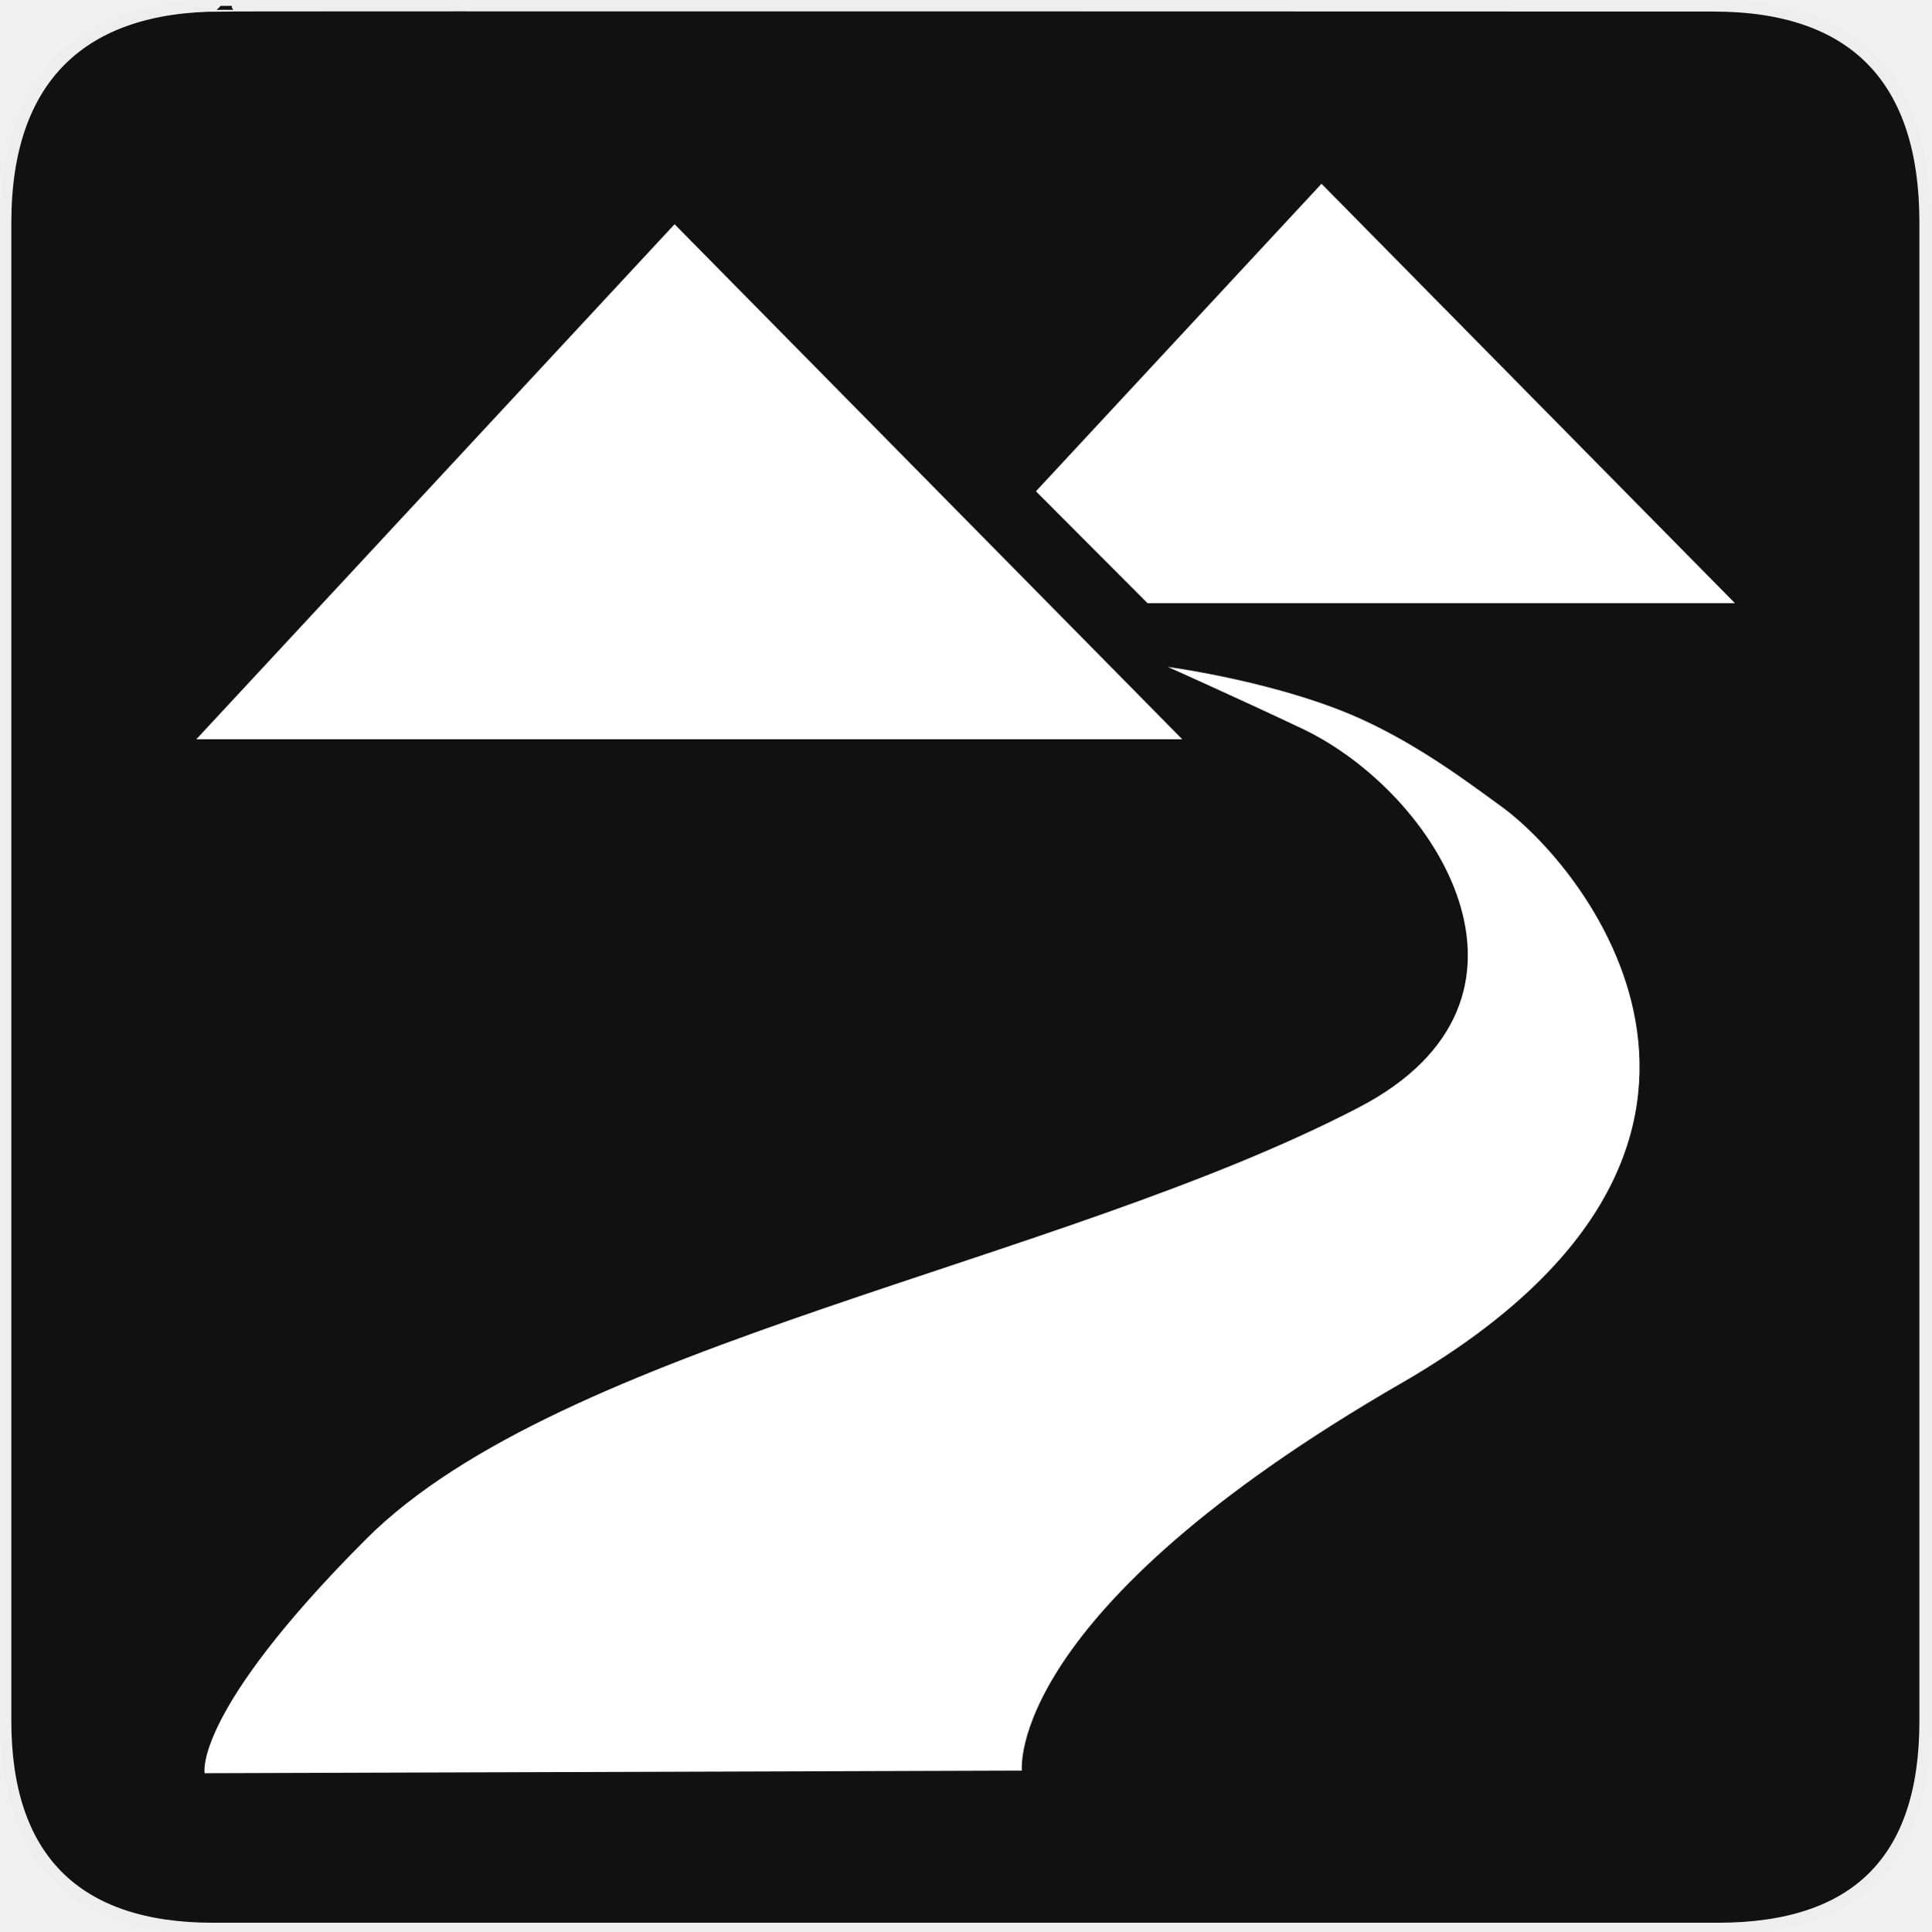
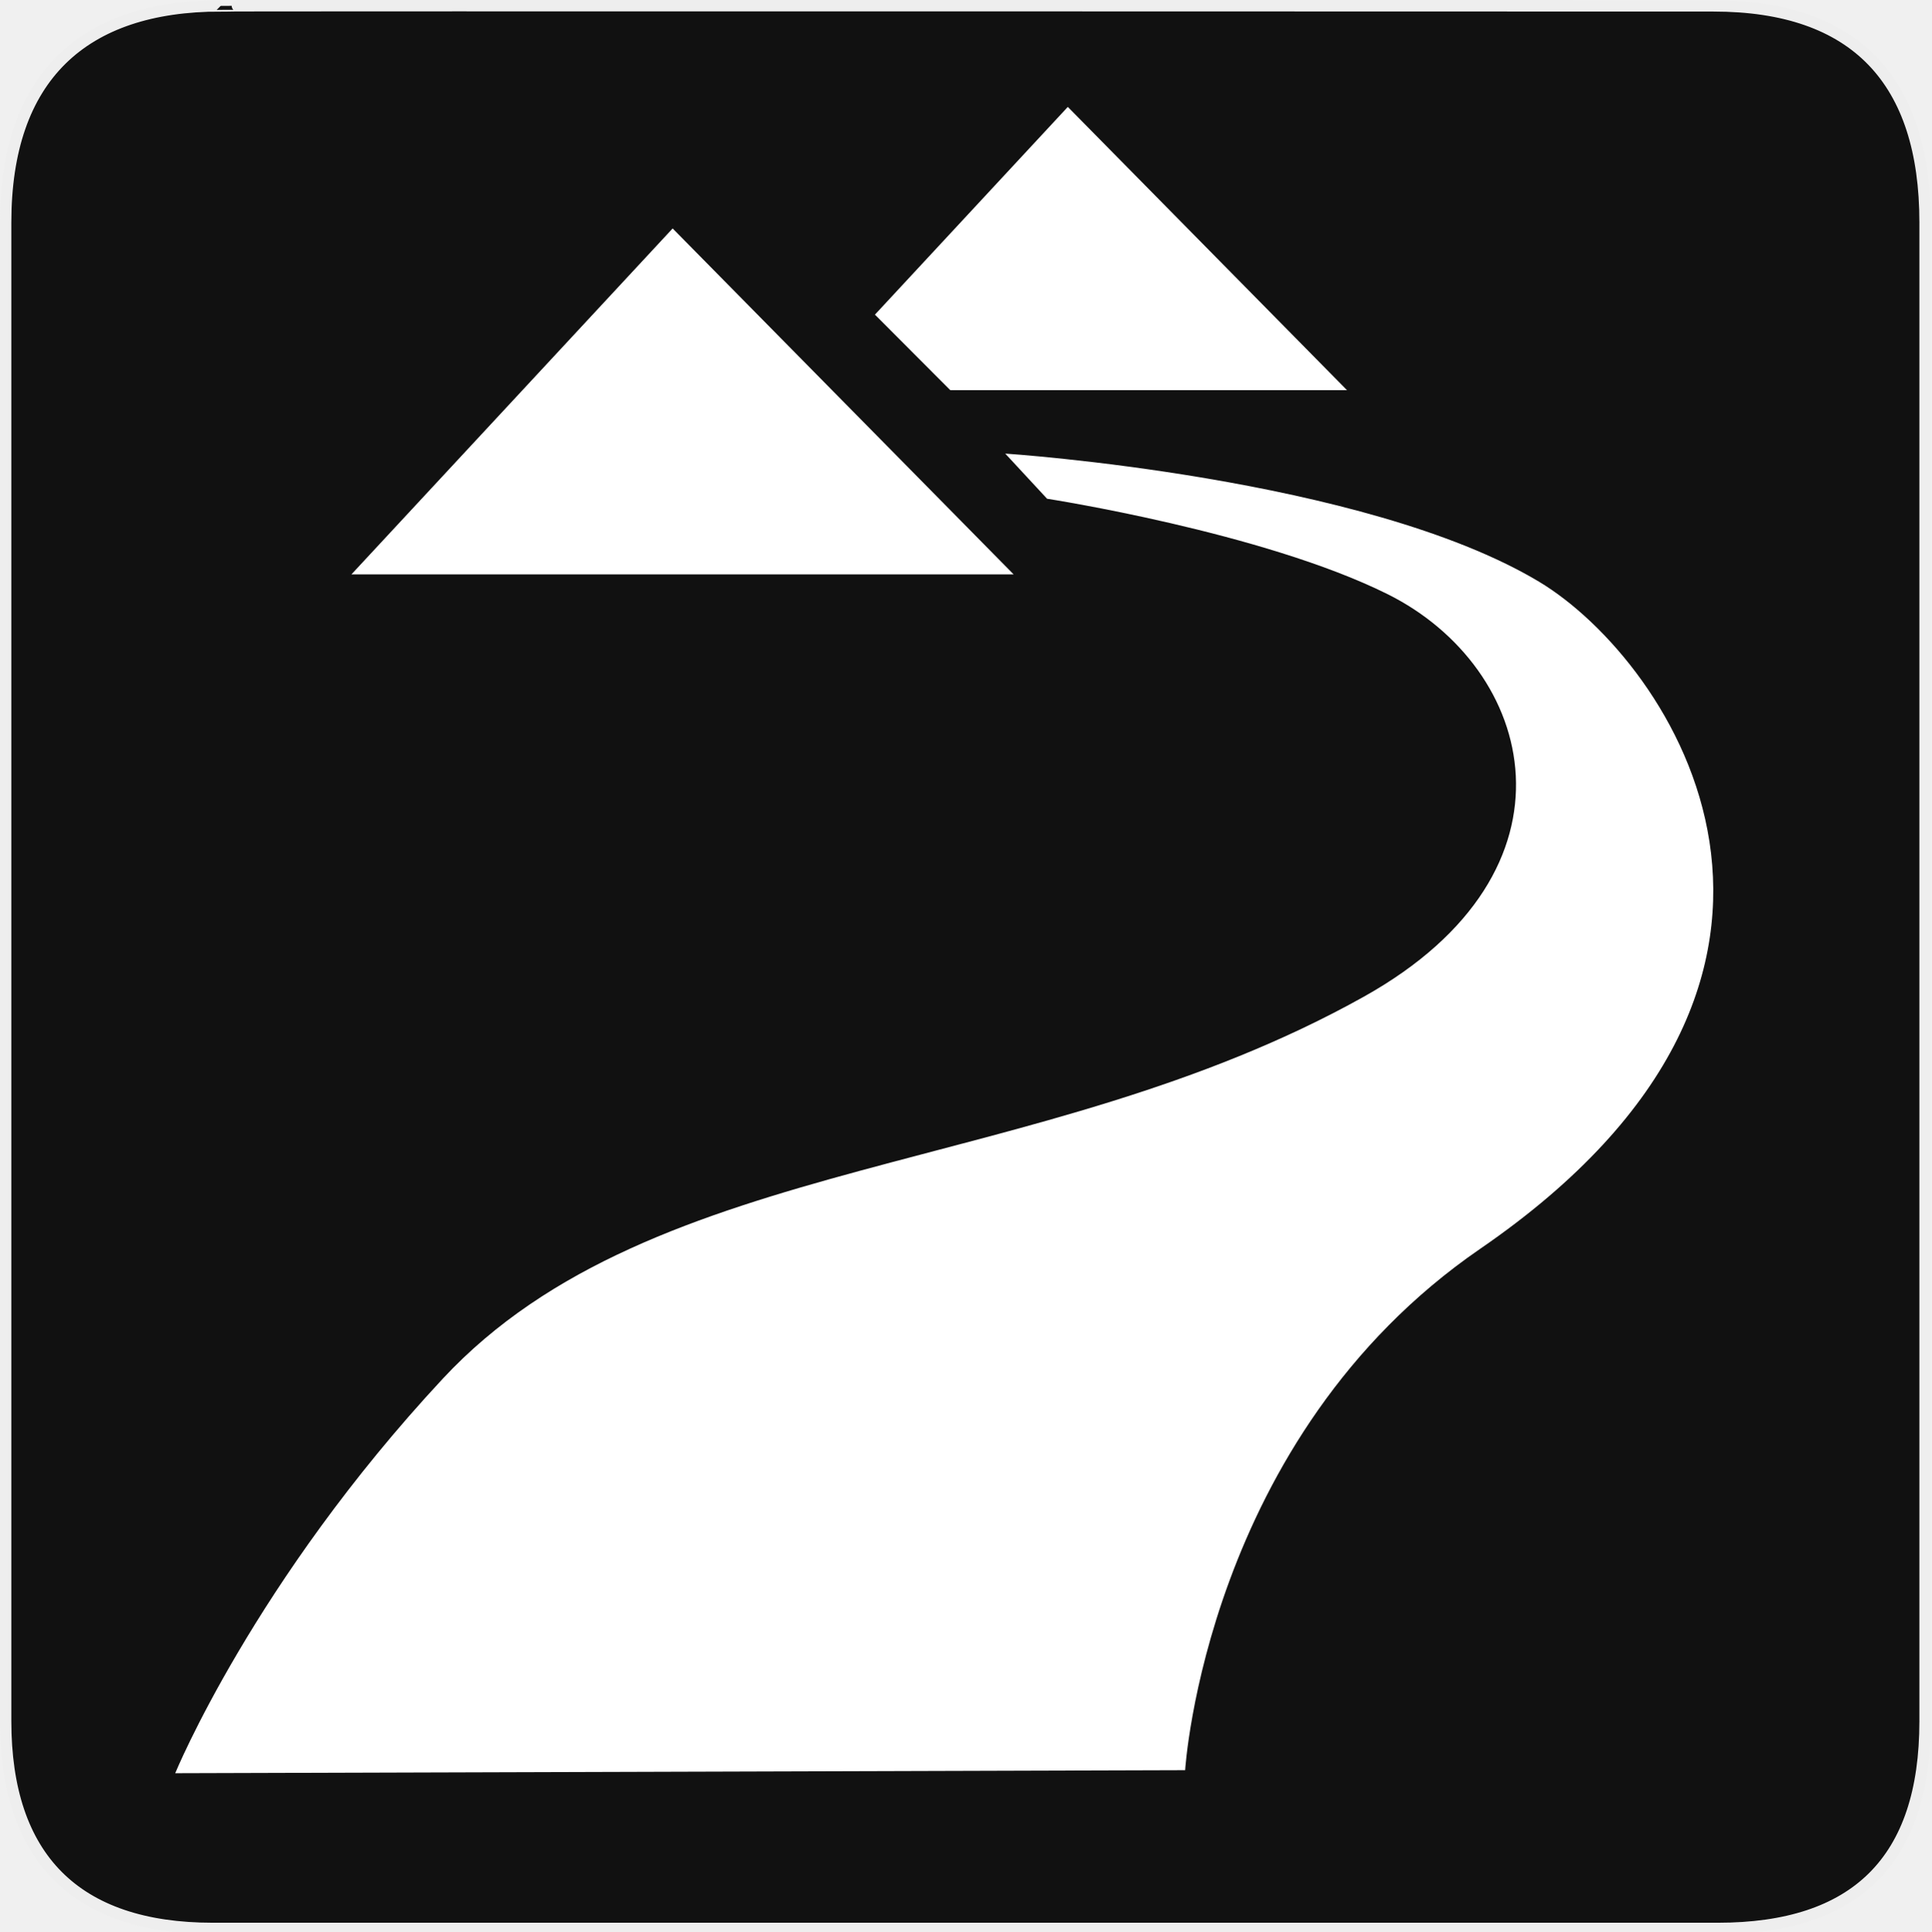
<svg xmlns="http://www.w3.org/2000/svg" version="1.0" width="580" height="580" id="svg2">
  <defs id="defs4">
    <symbol id="symbol-university" viewBox="244.5 110 489 219.9">
      <path d="M79,43l57,119c0,0,21-96,104-96s124,106,124,106l43-133l82-17L0,17L79,43z" id="path4460" />
      <path fill="none" stroke="#000000" stroke-width="20" d="M94,176l-21,39" id="path4462" />
      <path d="M300,19c0,10.5-22.6,19-50.5,19S199,29.5,199,19s22.6-19,50.5-19S300,8.5,300,19z" id="path4464" />
      <path ill="none" stroke="#000000" stroke-width="20" d="M112,216l-16-38L64,88c0,0-9-8-4-35s16-24,16-24" id="path4466" />
    </symbol>
    <symbol viewBox="244.5 110 489 219.9" id="symbol9807">
      <path id="path9809" d="M79,43l57,119c0,0,21-96,104-96s124,106,124,106l43-133l82-17L0,17L79,43z" />
      <path id="path9811" d="M94,176l-21,39" stroke-width="20" stroke="#000000" fill="none" />
      <path id="path9813" d="M300,19c0,10.5-22.6,19-50.5,19S199,29.5,199,19s22.6-19,50.5-19S300,8.5,300,19z" />
      <path id="path9815" d="M112,216l-16-38L64,88c0,0-9-8-4-35s16-24,16-24" stroke-width="20" stroke="#000000" ill="none" />
    </symbol>
    <defs id="defs48974" />
    <linearGradient id="linearGradient2936">
      <stop style="stop-color:#8acf6b;stop-opacity:1;" offset="0" id="stop2938" />
      <stop style="stop-color:#368912;stop-opacity:1;" offset="1" id="stop2940" />
    </linearGradient>
    <linearGradient id="linearGradient2952">
      <stop style="stop-color:#c0d50d;stop-opacity:1;" offset="0" id="stop2954" />
      <stop style="stop-color:#eef2cd;stop-opacity:1;" offset="1" id="stop2956" />
    </linearGradient>
  </defs>
  <g id="g1327">
    <path d="M 66.275,1.768 C 24.94,1.768 1.704,23.139 1.704,66.804 L 1.704,516.927 C 1.704,557.771 22.599,579.156 63.896,579.156 L 515.92,579.156 C 557.227,579.156 578.149,558.841 578.149,516.927 L 578.149,66.804 C 578.149,24.203 557.227,1.768 514.628,1.768 C 514.624,1.768 66.133,1.625 66.275,1.768 z " style="fill:#111;stroke:#eee;stroke-width:3.408" id="path1329" />
  </g>
-   <path style="color:#000000;display:inline;overflow:visible;visibility:visible;opacity:1;fill:#ffffff;fill-opacity:1;fill-rule:nonzero;stroke:none;stroke-width:27;stroke-linecap:butt;stroke-linejoin:miter;stroke-miterlimit:4;stroke-dasharray:none;stroke-dashoffset:0;stroke-opacity:1;marker:none;enable-background:accumulate" d="m 202.59,67.339 152.47,154.68 -296.101,0 z" id="rect3387" />
-   <path style="color:#000000;display:inline;overflow:visible;visibility:visible;opacity:1;fill:#ffffff;fill-opacity:1;fill-rule:nonzero;stroke:none;stroke-width:27;stroke-linecap:butt;stroke-linejoin:miter;stroke-miterlimit:4;stroke-dasharray:none;stroke-dashoffset:0;stroke-opacity:1;marker:none;enable-background:accumulate" d="m 396.887,55.186 124.154,125.953 -176.41,0 -33.509,-33.591 z" id="rect3387-8" />
-   <path style="fill:#ffffff;fill-opacity:1;fill-rule:evenodd;stroke:none;stroke-width:1px;stroke-linecap:butt;stroke-linejoin:miter;stroke-opacity:1" d="m 350.711,200.284 c 0,0 20.479,9.14 40.239,18.488 40.732,19.27 79.495,81.312 17.219,113.776 -90.162,47 -239.59,70.974 -298.225,129.688 -52.183,52.253 -48.493,70.312 -48.493,70.312 L 306.916,531.767 c 0,0 -5.448,-47.426 114.03,-116.406 121.857,-70.354 56.74,-153.651 30.029,-173.102 -10.729,-7.813 -24.063,-17.801 -40.773,-25.667 -24.889,-11.716 -59.492,-16.307 -59.492,-16.307 z" id="path4205" />
+   <path style="color:#000000;display:inline;overflow:visible;visibility:visible;opacity:1;fill:#ffffff;fill-opacity:1;fill-rule:nonzero;stroke:none;stroke-width:27;stroke-linecap:butt;stroke-linejoin:miter;stroke-miterlimit:4;stroke-dasharray:none;stroke-dashoffset:0;stroke-opacity:1;marker:none;enable-background:accumulate" d="m 202.012,68.608 102.405,103.889 -198.874,0 z" id="rect3387" />
+   <path style="color:#000000;display:inline;overflow:visible;visibility:visible;opacity:1;fill:#ffffff;fill-opacity:1;fill-rule:nonzero;stroke:none;stroke-width:27;stroke-linecap:butt;stroke-linejoin:miter;stroke-miterlimit:4;stroke-dasharray:none;stroke-dashoffset:0;stroke-opacity:1;marker:none;enable-background:accumulate" d="m 320.694,32.107 83.858,85.074 -119.154,0 -22.633,-22.688 z" id="rect3387-8" />
+   <path style="fill:#ffffff;fill-opacity:1;fill-rule:evenodd;stroke:none;stroke-width:1px;stroke-linecap:butt;stroke-linejoin:miter;stroke-opacity:1" d="m 314.464,149.784 c 0,0 64.714,9.996 102.217,28.632 44.471,22.099 60.688,83.018 -7.016,120.879 -98.02,54.815 -212.963,46.314 -276.708,114.789 -56.731,60.941 -80.341,118.463 -80.341,118.463 l 303.319,-0.911 c 0,0 6.118,-99.932 88.613,-156.586 120.348,-82.65 57.393,-176.516 17.675,-200.345 -52.375,-31.422 -160.319,-38.481 -160.319,-38.481 z" id="path4205" />
</svg>
